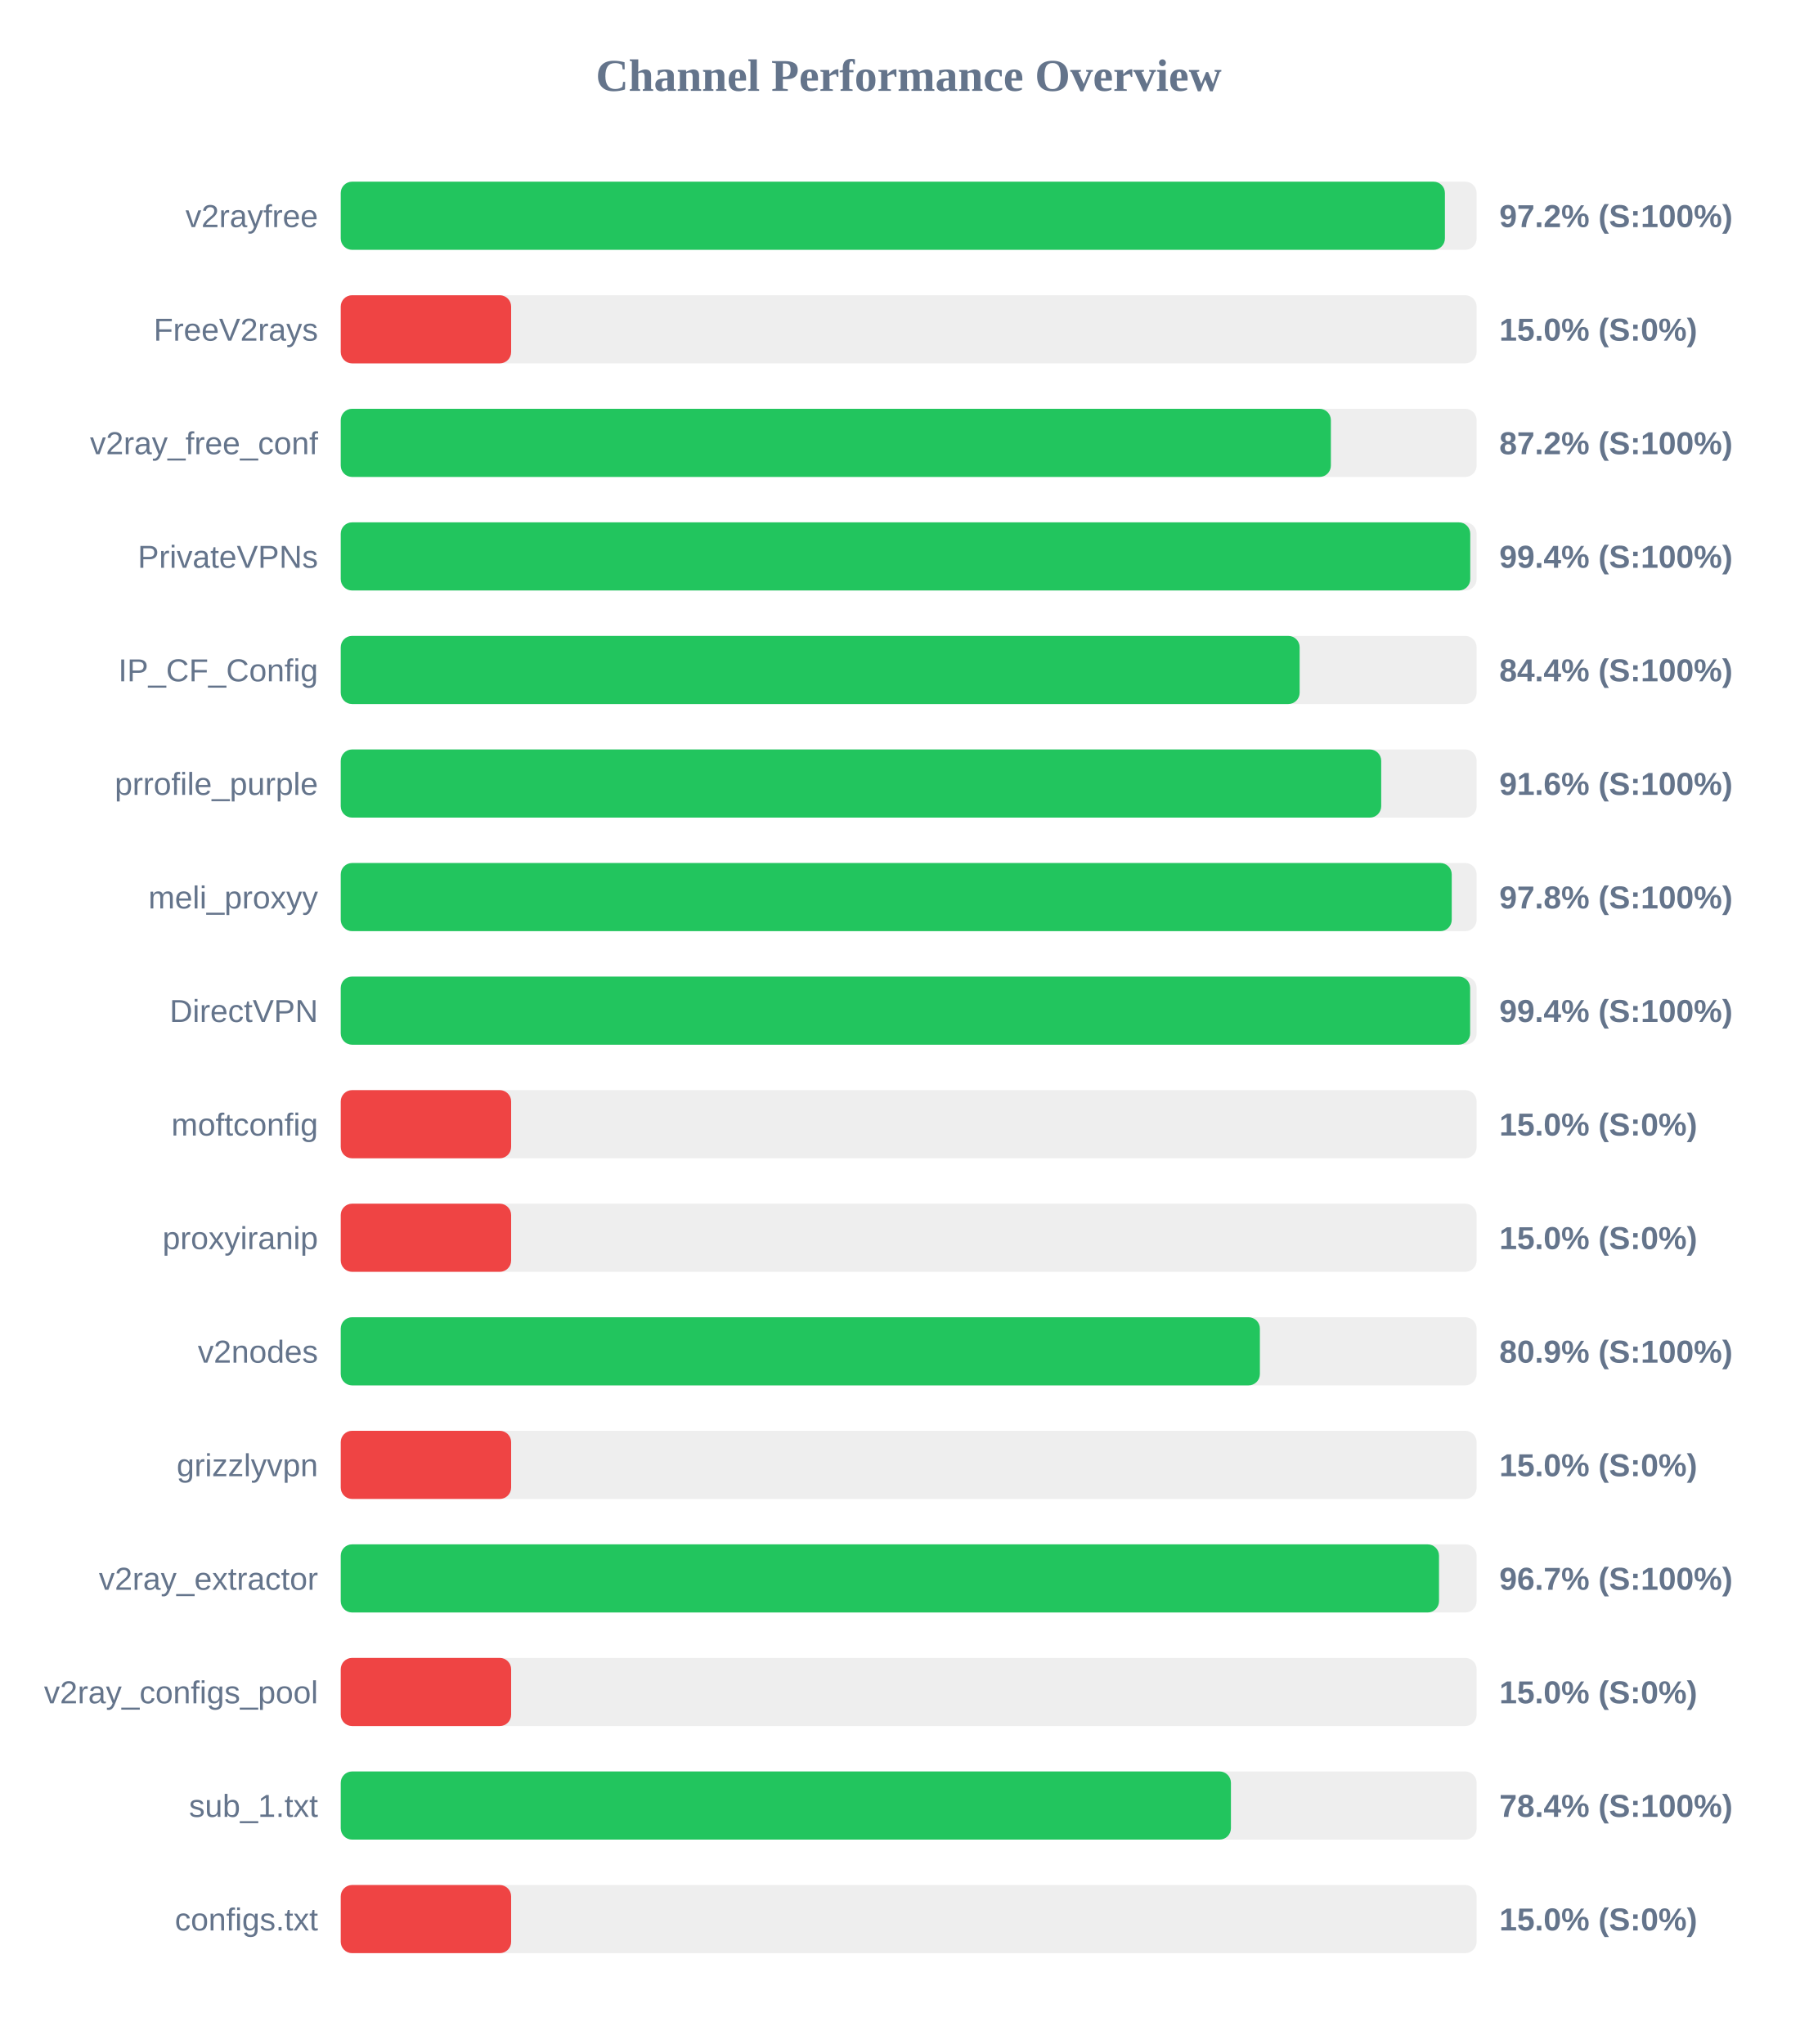
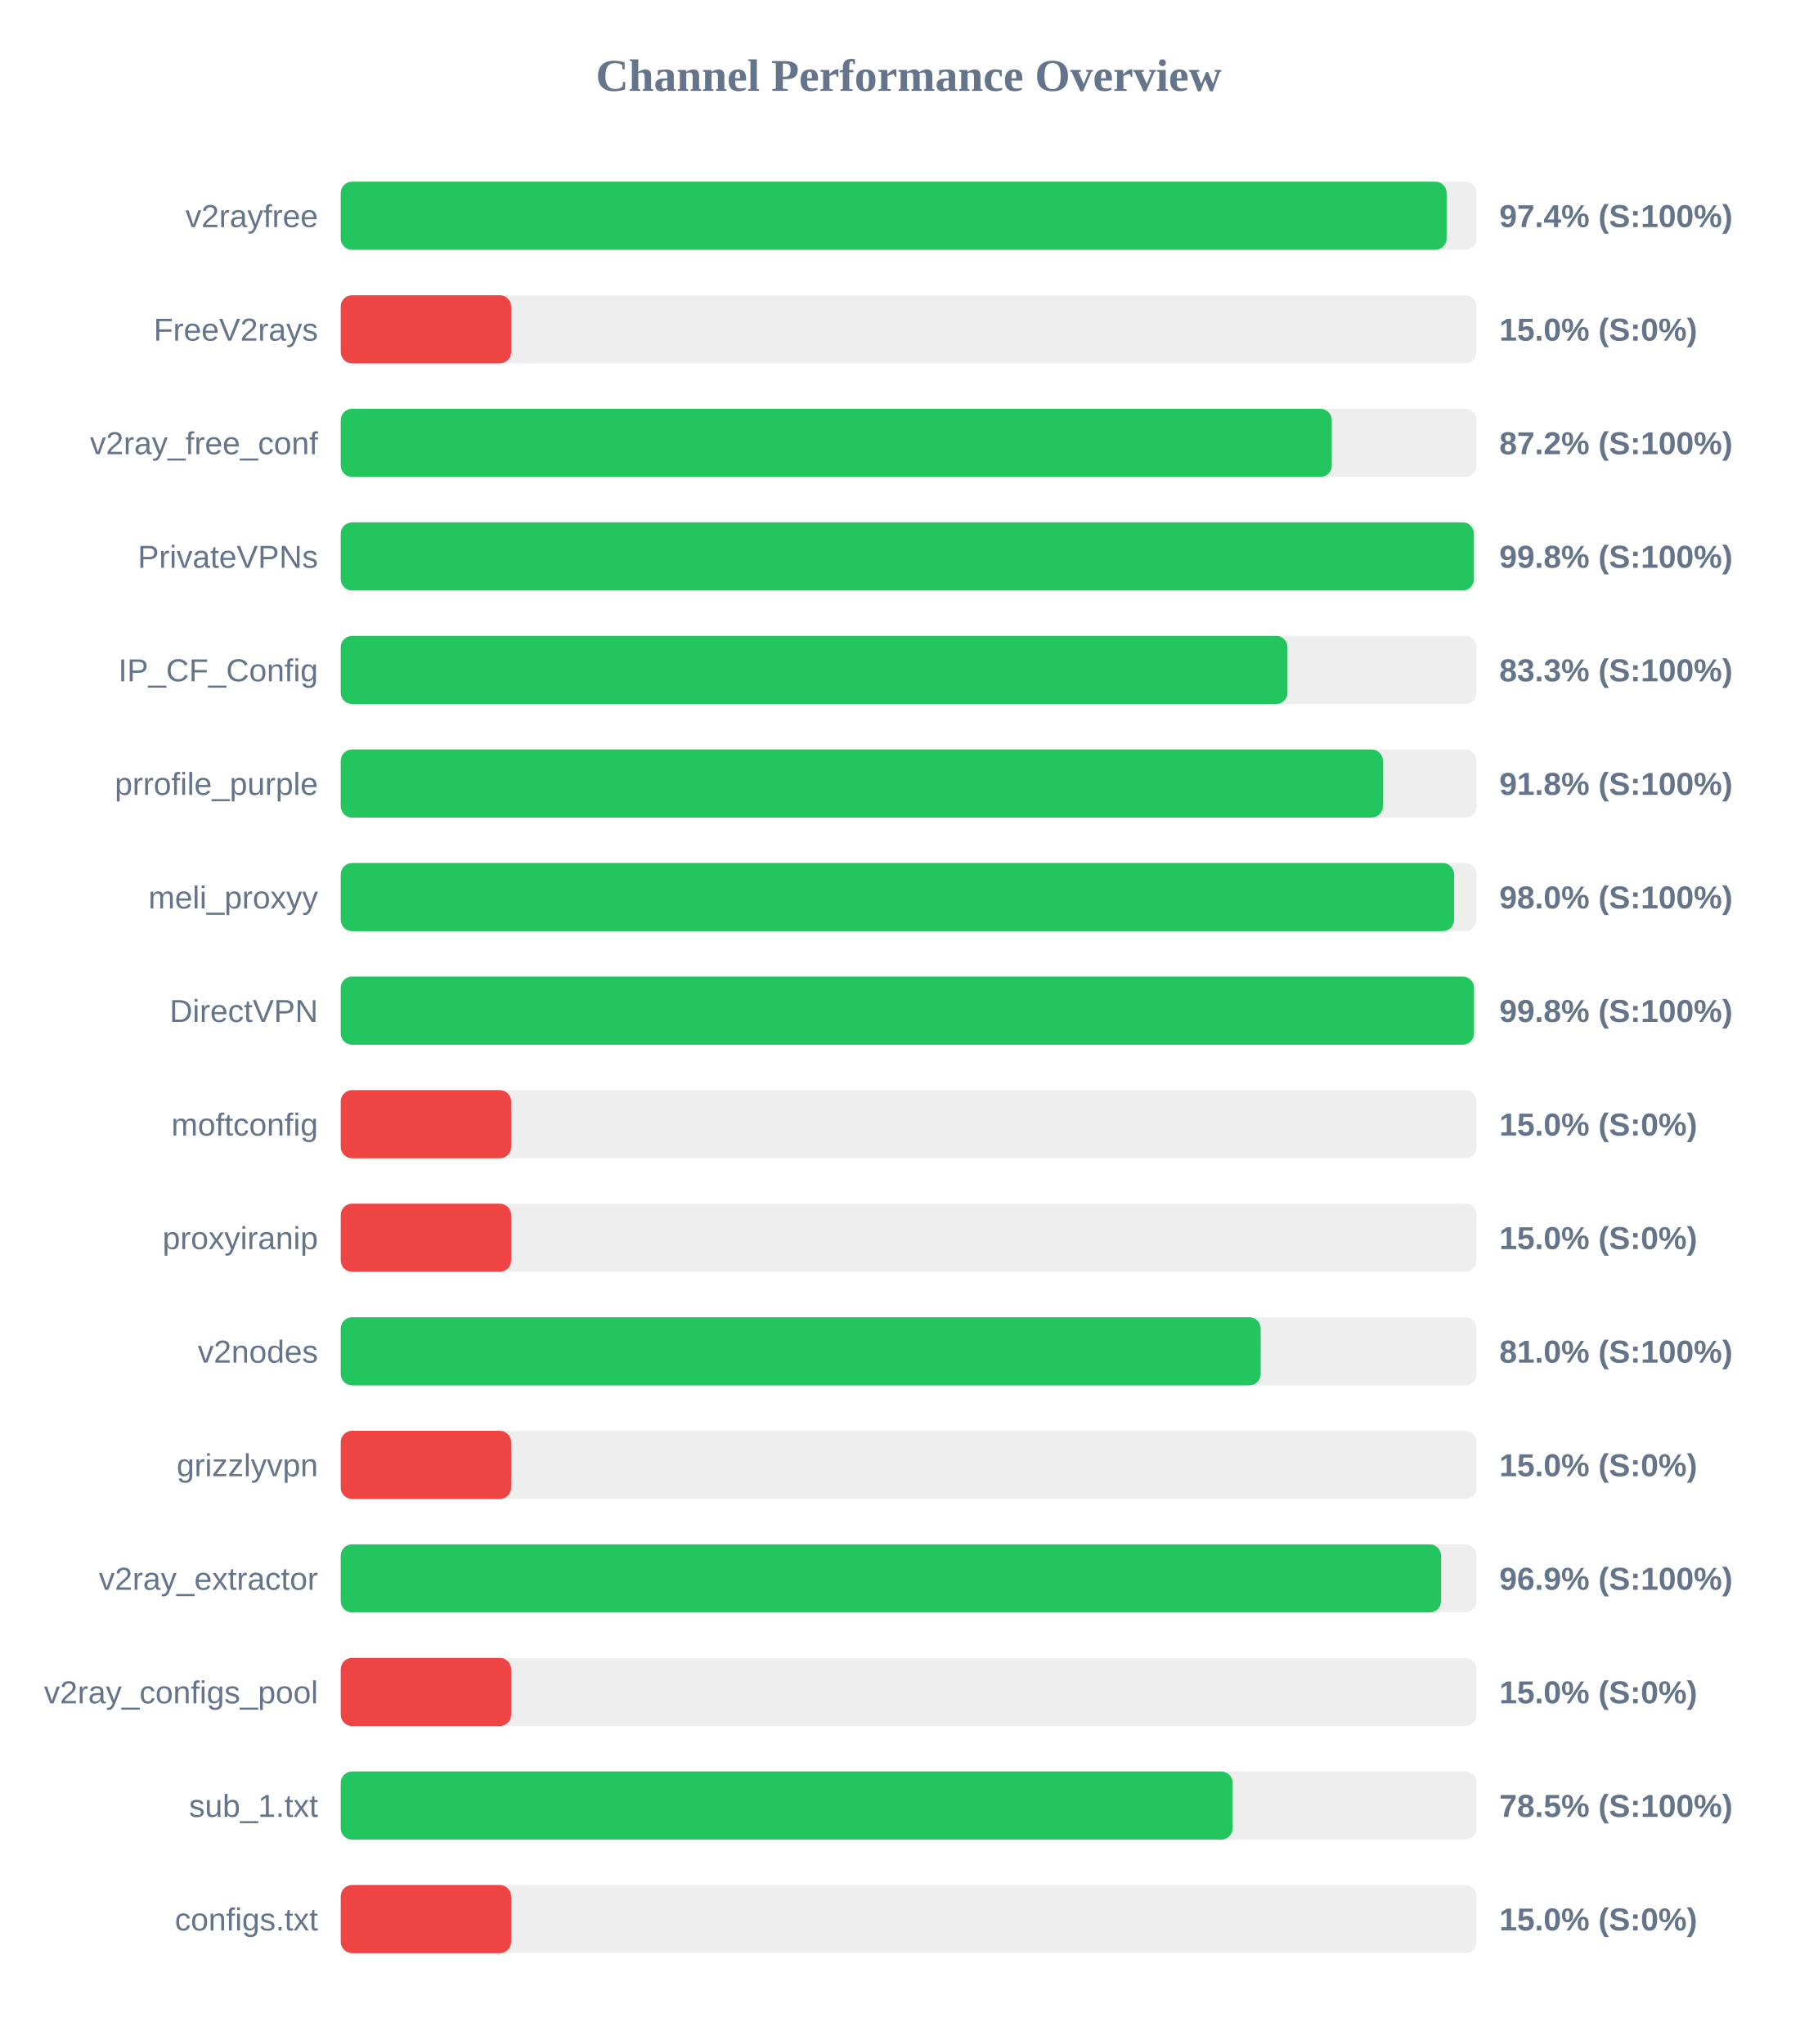
<svg xmlns="http://www.w3.org/2000/svg" width="800" height="900" version="1.1">
  <style>
        .row { font: 14px Arial; fill: #64748b; }
        .score { font: bold 14px Arial; fill: #64748b; }
    </style>
  <text x="400" y="40" text-anchor="middle" font-size="20px" font-weight="bold" fill="#64748b">Channel Performance Overview</text>
  <rect x="150" y="80" width="500" height="30" fill="#eee" rx="5" />
-   <rect x="150" y="80" width="486.05" height="30" fill="#22c55e" rx="5" />
+   <rect x="150" y="80" width="486.8" height="30" fill="#22c55e" rx="5" />
  <text x="140" y="100" text-anchor="end" class="row">v2rayfree</text>
-   <text x="660" y="100" text-anchor="start" class="score">97.2% (S:100%)</text>
+   <text x="660" y="100" text-anchor="start" class="score">97.4% (S:100%)</text>
  <rect x="150" y="130" width="500" height="30" fill="#eee" rx="5" />
  <rect x="150" y="130" width="75.0" height="30" fill="#ef4444" rx="5" />
  <text x="140" y="150" text-anchor="end" class="row">FreeV2rays</text>
  <text x="660" y="150" text-anchor="start" class="score">15.0% (S:0%)</text>
  <rect x="150" y="180" width="500" height="30" fill="#eee" rx="5" />
-   <rect x="150" y="180" width="435.85" height="30" fill="#22c55e" rx="5" />
+   <rect x="150" y="180" width="436.25" height="30" fill="#22c55e" rx="5" />
  <text x="140" y="200" text-anchor="end" class="row">v2ray_free_conf</text>
  <text x="660" y="200" text-anchor="start" class="score">87.2% (S:100%)</text>
  <rect x="150" y="230" width="500" height="30" fill="#eee" rx="5" />
-   <rect x="150" y="230" width="497.2" height="30" fill="#22c55e" rx="5" />
+   <rect x="150" y="230" width="498.8" height="30" fill="#22c55e" rx="5" />
  <text x="140" y="250" text-anchor="end" class="row">PrivateVPNs</text>
-   <text x="660" y="250" text-anchor="start" class="score">99.4% (S:100%)</text>
+   <text x="660" y="250" text-anchor="start" class="score">99.8% (S:100%)</text>
  <rect x="150" y="280" width="500" height="30" fill="#eee" rx="5" />
-   <rect x="150" y="280" width="422.1" height="30" fill="#22c55e" rx="5" />
+   <rect x="150" y="280" width="416.75" height="30" fill="#22c55e" rx="5" />
  <text x="140" y="300" text-anchor="end" class="row">IP_CF_Config</text>
-   <text x="660" y="300" text-anchor="start" class="score">84.4% (S:100%)</text>
+   <text x="660" y="300" text-anchor="start" class="score">83.3% (S:100%)</text>
  <rect x="150" y="330" width="500" height="30" fill="#eee" rx="5" />
-   <rect x="150" y="330" width="458.0" height="30" fill="#22c55e" rx="5" />
+   <rect x="150" y="330" width="458.75" height="30" fill="#22c55e" rx="5" />
  <text x="140" y="350" text-anchor="end" class="row">prrofile_purple</text>
-   <text x="660" y="350" text-anchor="start" class="score">91.6% (S:100%)</text>
+   <text x="660" y="350" text-anchor="start" class="score">91.8% (S:100%)</text>
  <rect x="150" y="380" width="500" height="30" fill="#eee" rx="5" />
-   <rect x="150" y="380" width="489.05" height="30" fill="#22c55e" rx="5" />
+   <rect x="150" y="380" width="490.1" height="30" fill="#22c55e" rx="5" />
  <text x="140" y="400" text-anchor="end" class="row">meli_proxyy</text>
-   <text x="660" y="400" text-anchor="start" class="score">97.8% (S:100%)</text>
+   <text x="660" y="400" text-anchor="start" class="score">98.0% (S:100%)</text>
  <rect x="150" y="430" width="500" height="30" fill="#eee" rx="5" />
-   <rect x="150" y="430" width="497.15" height="30" fill="#22c55e" rx="5" />
+   <rect x="150" y="430" width="498.85" height="30" fill="#22c55e" rx="5" />
  <text x="140" y="450" text-anchor="end" class="row">DirectVPN</text>
-   <text x="660" y="450" text-anchor="start" class="score">99.4% (S:100%)</text>
+   <text x="660" y="450" text-anchor="start" class="score">99.8% (S:100%)</text>
  <rect x="150" y="480" width="500" height="30" fill="#eee" rx="5" />
  <rect x="150" y="480" width="75.0" height="30" fill="#ef4444" rx="5" />
  <text x="140" y="500" text-anchor="end" class="row">moftconfig</text>
  <text x="660" y="500" text-anchor="start" class="score">15.0% (S:0%)</text>
  <rect x="150" y="530" width="500" height="30" fill="#eee" rx="5" />
  <rect x="150" y="530" width="75.0" height="30" fill="#ef4444" rx="5" />
  <text x="140" y="550" text-anchor="end" class="row">proxyiranip</text>
  <text x="660" y="550" text-anchor="start" class="score">15.0% (S:0%)</text>
  <rect x="150" y="580" width="500" height="30" fill="#eee" rx="5" />
-   <rect x="150" y="580" width="404.6" height="30" fill="#22c55e" rx="5" />
+   <rect x="150" y="580" width="404.95" height="30" fill="#22c55e" rx="5" />
  <text x="140" y="600" text-anchor="end" class="row">v2nodes</text>
-   <text x="660" y="600" text-anchor="start" class="score">80.9% (S:100%)</text>
+   <text x="660" y="600" text-anchor="start" class="score">81.0% (S:100%)</text>
  <rect x="150" y="630" width="500" height="30" fill="#eee" rx="5" />
  <rect x="150" y="630" width="75.0" height="30" fill="#ef4444" rx="5" />
  <text x="140" y="650" text-anchor="end" class="row">grizzlyvpn</text>
  <text x="660" y="650" text-anchor="start" class="score">15.0% (S:0%)</text>
  <rect x="150" y="680" width="500" height="30" fill="#eee" rx="5" />
-   <rect x="150" y="680" width="483.45" height="30" fill="#22c55e" rx="5" />
+   <rect x="150" y="680" width="484.35" height="30" fill="#22c55e" rx="5" />
  <text x="140" y="700" text-anchor="end" class="row">v2ray_extractor</text>
-   <text x="660" y="700" text-anchor="start" class="score">96.7% (S:100%)</text>
+   <text x="660" y="700" text-anchor="start" class="score">96.9% (S:100%)</text>
  <rect x="150" y="730" width="500" height="30" fill="#eee" rx="5" />
  <rect x="150" y="730" width="75.0" height="30" fill="#ef4444" rx="5" />
  <text x="140" y="750" text-anchor="end" class="row">v2ray_configs_pool</text>
  <text x="660" y="750" text-anchor="start" class="score">15.0% (S:0%)</text>
  <rect x="150" y="780" width="500" height="30" fill="#eee" rx="5" />
-   <rect x="150" y="780" width="391.85" height="30" fill="#22c55e" rx="5" />
+   <rect x="150" y="780" width="392.6" height="30" fill="#22c55e" rx="5" />
  <text x="140" y="800" text-anchor="end" class="row">sub_1.txt</text>
-   <text x="660" y="800" text-anchor="start" class="score">78.4% (S:100%)</text>
+   <text x="660" y="800" text-anchor="start" class="score">78.5% (S:100%)</text>
  <rect x="150" y="830" width="500" height="30" fill="#eee" rx="5" />
  <rect x="150" y="830" width="75.0" height="30" fill="#ef4444" rx="5" />
  <text x="140" y="850" text-anchor="end" class="row">configs.txt</text>
  <text x="660" y="850" text-anchor="start" class="score">15.0% (S:0%)</text>
</svg>
